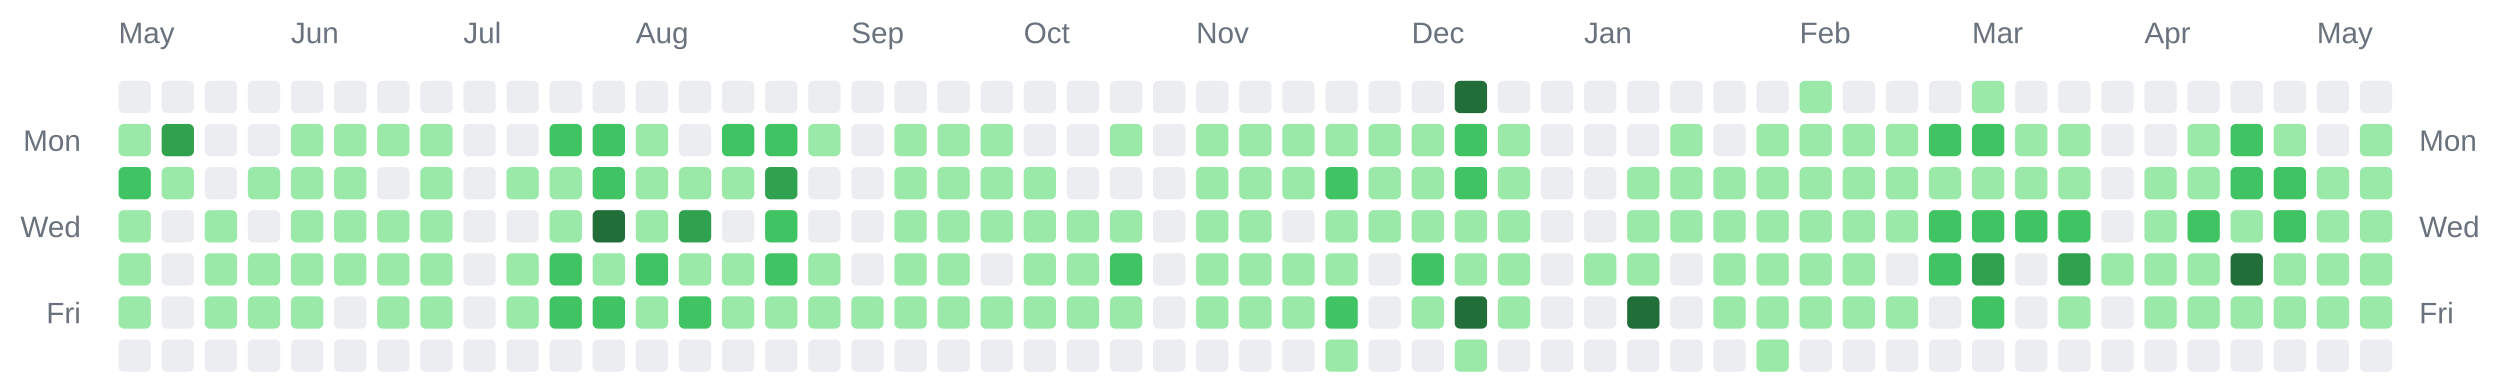
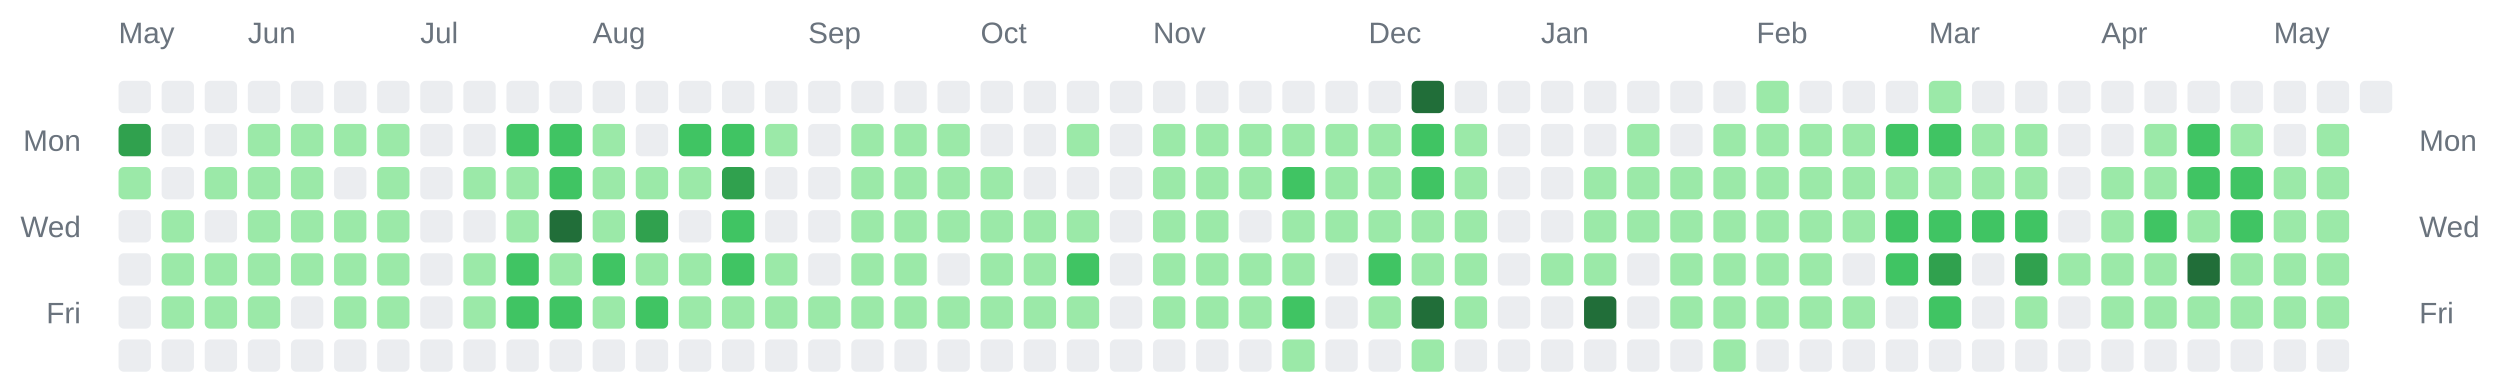
<svg xmlns="http://www.w3.org/2000/svg" width="928" height="142" viewBox="0 0 928 142" role="img" aria-label="Combined contributions calendar for donken and donken-lilly">
  <rect width="100%" height="100%" fill="transparent" /> // regular
  
  
  
  <text x="44" y="16" font-family="Arial, Helvetica, sans-serif" font-size="11" fill="#6a737d">May</text>
-   <text x="108" y="16" font-family="Arial, Helvetica, sans-serif" font-size="11" fill="#6a737d">Jun</text>
-   <text x="172" y="16" font-family="Arial, Helvetica, sans-serif" font-size="11" fill="#6a737d">Jul</text>
-   <text x="236" y="16" font-family="Arial, Helvetica, sans-serif" font-size="11" fill="#6a737d">Aug</text>
-   <text x="316" y="16" font-family="Arial, Helvetica, sans-serif" font-size="11" fill="#6a737d">Sep</text>
-   <text x="380" y="16" font-family="Arial, Helvetica, sans-serif" font-size="11" fill="#6a737d">Oct</text>
-   <text x="444" y="16" font-family="Arial, Helvetica, sans-serif" font-size="11" fill="#6a737d">Nov</text>
-   <text x="524" y="16" font-family="Arial, Helvetica, sans-serif" font-size="11" fill="#6a737d">Dec</text>
-   <text x="588" y="16" font-family="Arial, Helvetica, sans-serif" font-size="11" fill="#6a737d">Jan</text>
-   <text x="668" y="16" font-family="Arial, Helvetica, sans-serif" font-size="11" fill="#6a737d">Feb</text>
-   <text x="732" y="16" font-family="Arial, Helvetica, sans-serif" font-size="11" fill="#6a737d">Mar</text>
-   <text x="796" y="16" font-family="Arial, Helvetica, sans-serif" font-size="11" fill="#6a737d">Apr</text>
-   <text x="860" y="16" font-family="Arial, Helvetica, sans-serif" font-size="11" fill="#6a737d">May</text>
+   <text x="92" y="16" font-family="Arial, Helvetica, sans-serif" font-size="11" fill="#6a737d">Jun</text>
+   <text x="156" y="16" font-family="Arial, Helvetica, sans-serif" font-size="11" fill="#6a737d">Jul</text>
+   <text x="220" y="16" font-family="Arial, Helvetica, sans-serif" font-size="11" fill="#6a737d">Aug</text>
+   <text x="300" y="16" font-family="Arial, Helvetica, sans-serif" font-size="11" fill="#6a737d">Sep</text>
+   <text x="364" y="16" font-family="Arial, Helvetica, sans-serif" font-size="11" fill="#6a737d">Oct</text>
+   <text x="428" y="16" font-family="Arial, Helvetica, sans-serif" font-size="11" fill="#6a737d">Nov</text>
+   <text x="508" y="16" font-family="Arial, Helvetica, sans-serif" font-size="11" fill="#6a737d">Dec</text>
+   <text x="572" y="16" font-family="Arial, Helvetica, sans-serif" font-size="11" fill="#6a737d">Jan</text>
+   <text x="652" y="16" font-family="Arial, Helvetica, sans-serif" font-size="11" fill="#6a737d">Feb</text>
+   <text x="716" y="16" font-family="Arial, Helvetica, sans-serif" font-size="11" fill="#6a737d">Mar</text>
+   <text x="780" y="16" font-family="Arial, Helvetica, sans-serif" font-size="11" fill="#6a737d">Apr</text>
+   <text x="844" y="16" font-family="Arial, Helvetica, sans-serif" font-size="11" fill="#6a737d">May</text>
  <text x="30" y="56" text-anchor="end" font-family="Arial, Helvetica, sans-serif" font-size="11" fill="#6a737d">Mon</text>
  <text x="898" y="56" text-anchor="start" font-family="Arial, Helvetica, sans-serif" font-size="11" fill="#6a737d">Mon</text>
  <text x="30" y="88" text-anchor="end" font-family="Arial, Helvetica, sans-serif" font-size="11" fill="#6a737d">Wed</text>
  <text x="898" y="88" text-anchor="start" font-family="Arial, Helvetica, sans-serif" font-size="11" fill="#6a737d">Wed</text>
  <text x="30" y="120" text-anchor="end" font-family="Arial, Helvetica, sans-serif" font-size="11" fill="#6a737d">Fri</text>
  <text x="898" y="120" text-anchor="start" font-family="Arial, Helvetica, sans-serif" font-size="11" fill="#6a737d">Fri</text>
  <rect x="44" y="30" width="12" height="12" rx="2" ry="2" fill="#ebedf0" />
-   <rect x="44" y="46" width="12" height="12" rx="2" ry="2" fill="#9be9a8" />
-   <rect x="44" y="62" width="12" height="12" rx="2" ry="2" fill="#40c463" />
-   <rect x="44" y="78" width="12" height="12" rx="2" ry="2" fill="#9be9a8" />
-   <rect x="44" y="94" width="12" height="12" rx="2" ry="2" fill="#9be9a8" />
-   <rect x="44" y="110" width="12" height="12" rx="2" ry="2" fill="#9be9a8" />
+   <rect x="44" y="46" width="12" height="12" rx="2" ry="2" fill="#30a14e" />
+   <rect x="44" y="62" width="12" height="12" rx="2" ry="2" fill="#9be9a8" />
+   <rect x="44" y="78" width="12" height="12" rx="2" ry="2" fill="#ebedf0" />
+   <rect x="44" y="94" width="12" height="12" rx="2" ry="2" fill="#ebedf0" />
+   <rect x="44" y="110" width="12" height="12" rx="2" ry="2" fill="#ebedf0" />
  <rect x="44" y="126" width="12" height="12" rx="2" ry="2" fill="#ebedf0" />
  <rect x="60" y="30" width="12" height="12" rx="2" ry="2" fill="#ebedf0" />
-   <rect x="60" y="46" width="12" height="12" rx="2" ry="2" fill="#30a14e" />
-   <rect x="60" y="62" width="12" height="12" rx="2" ry="2" fill="#9be9a8" />
-   <rect x="60" y="78" width="12" height="12" rx="2" ry="2" fill="#ebedf0" />
-   <rect x="60" y="94" width="12" height="12" rx="2" ry="2" fill="#ebedf0" />
-   <rect x="60" y="110" width="12" height="12" rx="2" ry="2" fill="#ebedf0" />
+   <rect x="60" y="46" width="12" height="12" rx="2" ry="2" fill="#ebedf0" />
+   <rect x="60" y="62" width="12" height="12" rx="2" ry="2" fill="#ebedf0" />
+   <rect x="60" y="78" width="12" height="12" rx="2" ry="2" fill="#9be9a8" />
+   <rect x="60" y="94" width="12" height="12" rx="2" ry="2" fill="#9be9a8" />
+   <rect x="60" y="110" width="12" height="12" rx="2" ry="2" fill="#9be9a8" />
  <rect x="60" y="126" width="12" height="12" rx="2" ry="2" fill="#ebedf0" />
  <rect x="76" y="30" width="12" height="12" rx="2" ry="2" fill="#ebedf0" />
  <rect x="76" y="46" width="12" height="12" rx="2" ry="2" fill="#ebedf0" />
-   <rect x="76" y="62" width="12" height="12" rx="2" ry="2" fill="#ebedf0" />
-   <rect x="76" y="78" width="12" height="12" rx="2" ry="2" fill="#9be9a8" />
+   <rect x="76" y="62" width="12" height="12" rx="2" ry="2" fill="#9be9a8" />
+   <rect x="76" y="78" width="12" height="12" rx="2" ry="2" fill="#ebedf0" />
  <rect x="76" y="94" width="12" height="12" rx="2" ry="2" fill="#9be9a8" />
  <rect x="76" y="110" width="12" height="12" rx="2" ry="2" fill="#9be9a8" />
  <rect x="76" y="126" width="12" height="12" rx="2" ry="2" fill="#ebedf0" />
  <rect x="92" y="30" width="12" height="12" rx="2" ry="2" fill="#ebedf0" />
-   <rect x="92" y="46" width="12" height="12" rx="2" ry="2" fill="#ebedf0" />
+   <rect x="92" y="46" width="12" height="12" rx="2" ry="2" fill="#9be9a8" />
  <rect x="92" y="62" width="12" height="12" rx="2" ry="2" fill="#9be9a8" />
-   <rect x="92" y="78" width="12" height="12" rx="2" ry="2" fill="#ebedf0" />
+   <rect x="92" y="78" width="12" height="12" rx="2" ry="2" fill="#9be9a8" />
  <rect x="92" y="94" width="12" height="12" rx="2" ry="2" fill="#9be9a8" />
  <rect x="92" y="110" width="12" height="12" rx="2" ry="2" fill="#9be9a8" />
  <rect x="92" y="126" width="12" height="12" rx="2" ry="2" fill="#ebedf0" />
  <rect x="108" y="30" width="12" height="12" rx="2" ry="2" fill="#ebedf0" />
  <rect x="108" y="46" width="12" height="12" rx="2" ry="2" fill="#9be9a8" />
  <rect x="108" y="62" width="12" height="12" rx="2" ry="2" fill="#9be9a8" />
  <rect x="108" y="78" width="12" height="12" rx="2" ry="2" fill="#9be9a8" />
  <rect x="108" y="94" width="12" height="12" rx="2" ry="2" fill="#9be9a8" />
-   <rect x="108" y="110" width="12" height="12" rx="2" ry="2" fill="#9be9a8" />
+   <rect x="108" y="110" width="12" height="12" rx="2" ry="2" fill="#ebedf0" />
  <rect x="108" y="126" width="12" height="12" rx="2" ry="2" fill="#ebedf0" />
  <rect x="124" y="30" width="12" height="12" rx="2" ry="2" fill="#ebedf0" />
  <rect x="124" y="46" width="12" height="12" rx="2" ry="2" fill="#9be9a8" />
-   <rect x="124" y="62" width="12" height="12" rx="2" ry="2" fill="#9be9a8" />
+   <rect x="124" y="62" width="12" height="12" rx="2" ry="2" fill="#ebedf0" />
  <rect x="124" y="78" width="12" height="12" rx="2" ry="2" fill="#9be9a8" />
  <rect x="124" y="94" width="12" height="12" rx="2" ry="2" fill="#9be9a8" />
-   <rect x="124" y="110" width="12" height="12" rx="2" ry="2" fill="#ebedf0" />
+   <rect x="124" y="110" width="12" height="12" rx="2" ry="2" fill="#9be9a8" />
  <rect x="124" y="126" width="12" height="12" rx="2" ry="2" fill="#ebedf0" />
  <rect x="140" y="30" width="12" height="12" rx="2" ry="2" fill="#ebedf0" />
  <rect x="140" y="46" width="12" height="12" rx="2" ry="2" fill="#9be9a8" />
-   <rect x="140" y="62" width="12" height="12" rx="2" ry="2" fill="#ebedf0" />
+   <rect x="140" y="62" width="12" height="12" rx="2" ry="2" fill="#9be9a8" />
  <rect x="140" y="78" width="12" height="12" rx="2" ry="2" fill="#9be9a8" />
  <rect x="140" y="94" width="12" height="12" rx="2" ry="2" fill="#9be9a8" />
  <rect x="140" y="110" width="12" height="12" rx="2" ry="2" fill="#9be9a8" />
  <rect x="140" y="126" width="12" height="12" rx="2" ry="2" fill="#ebedf0" />
  <rect x="156" y="30" width="12" height="12" rx="2" ry="2" fill="#ebedf0" />
-   <rect x="156" y="46" width="12" height="12" rx="2" ry="2" fill="#9be9a8" />
-   <rect x="156" y="62" width="12" height="12" rx="2" ry="2" fill="#9be9a8" />
-   <rect x="156" y="78" width="12" height="12" rx="2" ry="2" fill="#9be9a8" />
-   <rect x="156" y="94" width="12" height="12" rx="2" ry="2" fill="#9be9a8" />
-   <rect x="156" y="110" width="12" height="12" rx="2" ry="2" fill="#9be9a8" />
+   <rect x="156" y="46" width="12" height="12" rx="2" ry="2" fill="#ebedf0" />
+   <rect x="156" y="62" width="12" height="12" rx="2" ry="2" fill="#ebedf0" />
+   <rect x="156" y="78" width="12" height="12" rx="2" ry="2" fill="#ebedf0" />
+   <rect x="156" y="94" width="12" height="12" rx="2" ry="2" fill="#ebedf0" />
+   <rect x="156" y="110" width="12" height="12" rx="2" ry="2" fill="#ebedf0" />
  <rect x="156" y="126" width="12" height="12" rx="2" ry="2" fill="#ebedf0" />
  <rect x="172" y="30" width="12" height="12" rx="2" ry="2" fill="#ebedf0" />
  <rect x="172" y="46" width="12" height="12" rx="2" ry="2" fill="#ebedf0" />
-   <rect x="172" y="62" width="12" height="12" rx="2" ry="2" fill="#ebedf0" />
+   <rect x="172" y="62" width="12" height="12" rx="2" ry="2" fill="#9be9a8" />
  <rect x="172" y="78" width="12" height="12" rx="2" ry="2" fill="#ebedf0" />
-   <rect x="172" y="94" width="12" height="12" rx="2" ry="2" fill="#ebedf0" />
-   <rect x="172" y="110" width="12" height="12" rx="2" ry="2" fill="#ebedf0" />
+   <rect x="172" y="94" width="12" height="12" rx="2" ry="2" fill="#9be9a8" />
+   <rect x="172" y="110" width="12" height="12" rx="2" ry="2" fill="#9be9a8" />
  <rect x="172" y="126" width="12" height="12" rx="2" ry="2" fill="#ebedf0" />
  <rect x="188" y="30" width="12" height="12" rx="2" ry="2" fill="#ebedf0" />
-   <rect x="188" y="46" width="12" height="12" rx="2" ry="2" fill="#ebedf0" />
+   <rect x="188" y="46" width="12" height="12" rx="2" ry="2" fill="#40c463" />
  <rect x="188" y="62" width="12" height="12" rx="2" ry="2" fill="#9be9a8" />
-   <rect x="188" y="78" width="12" height="12" rx="2" ry="2" fill="#ebedf0" />
-   <rect x="188" y="94" width="12" height="12" rx="2" ry="2" fill="#9be9a8" />
-   <rect x="188" y="110" width="12" height="12" rx="2" ry="2" fill="#9be9a8" />
+   <rect x="188" y="78" width="12" height="12" rx="2" ry="2" fill="#9be9a8" />
+   <rect x="188" y="94" width="12" height="12" rx="2" ry="2" fill="#40c463" />
+   <rect x="188" y="110" width="12" height="12" rx="2" ry="2" fill="#40c463" />
  <rect x="188" y="126" width="12" height="12" rx="2" ry="2" fill="#ebedf0" />
  <rect x="204" y="30" width="12" height="12" rx="2" ry="2" fill="#ebedf0" />
  <rect x="204" y="46" width="12" height="12" rx="2" ry="2" fill="#40c463" />
-   <rect x="204" y="62" width="12" height="12" rx="2" ry="2" fill="#9be9a8" />
-   <rect x="204" y="78" width="12" height="12" rx="2" ry="2" fill="#9be9a8" />
-   <rect x="204" y="94" width="12" height="12" rx="2" ry="2" fill="#40c463" />
+   <rect x="204" y="62" width="12" height="12" rx="2" ry="2" fill="#40c463" />
+   <rect x="204" y="78" width="12" height="12" rx="2" ry="2" fill="#216e39" />
+   <rect x="204" y="94" width="12" height="12" rx="2" ry="2" fill="#9be9a8" />
  <rect x="204" y="110" width="12" height="12" rx="2" ry="2" fill="#40c463" />
  <rect x="204" y="126" width="12" height="12" rx="2" ry="2" fill="#ebedf0" />
  <rect x="220" y="30" width="12" height="12" rx="2" ry="2" fill="#ebedf0" />
-   <rect x="220" y="46" width="12" height="12" rx="2" ry="2" fill="#40c463" />
-   <rect x="220" y="62" width="12" height="12" rx="2" ry="2" fill="#40c463" />
-   <rect x="220" y="78" width="12" height="12" rx="2" ry="2" fill="#216e39" />
-   <rect x="220" y="94" width="12" height="12" rx="2" ry="2" fill="#9be9a8" />
-   <rect x="220" y="110" width="12" height="12" rx="2" ry="2" fill="#40c463" />
+   <rect x="220" y="46" width="12" height="12" rx="2" ry="2" fill="#9be9a8" />
+   <rect x="220" y="62" width="12" height="12" rx="2" ry="2" fill="#9be9a8" />
+   <rect x="220" y="78" width="12" height="12" rx="2" ry="2" fill="#9be9a8" />
+   <rect x="220" y="94" width="12" height="12" rx="2" ry="2" fill="#40c463" />
+   <rect x="220" y="110" width="12" height="12" rx="2" ry="2" fill="#9be9a8" />
  <rect x="220" y="126" width="12" height="12" rx="2" ry="2" fill="#ebedf0" />
  <rect x="236" y="30" width="12" height="12" rx="2" ry="2" fill="#ebedf0" />
-   <rect x="236" y="46" width="12" height="12" rx="2" ry="2" fill="#9be9a8" />
+   <rect x="236" y="46" width="12" height="12" rx="2" ry="2" fill="#ebedf0" />
  <rect x="236" y="62" width="12" height="12" rx="2" ry="2" fill="#9be9a8" />
-   <rect x="236" y="78" width="12" height="12" rx="2" ry="2" fill="#9be9a8" />
-   <rect x="236" y="94" width="12" height="12" rx="2" ry="2" fill="#40c463" />
-   <rect x="236" y="110" width="12" height="12" rx="2" ry="2" fill="#9be9a8" />
+   <rect x="236" y="78" width="12" height="12" rx="2" ry="2" fill="#30a14e" />
+   <rect x="236" y="94" width="12" height="12" rx="2" ry="2" fill="#9be9a8" />
+   <rect x="236" y="110" width="12" height="12" rx="2" ry="2" fill="#40c463" />
  <rect x="236" y="126" width="12" height="12" rx="2" ry="2" fill="#ebedf0" />
  <rect x="252" y="30" width="12" height="12" rx="2" ry="2" fill="#ebedf0" />
-   <rect x="252" y="46" width="12" height="12" rx="2" ry="2" fill="#ebedf0" />
+   <rect x="252" y="46" width="12" height="12" rx="2" ry="2" fill="#40c463" />
  <rect x="252" y="62" width="12" height="12" rx="2" ry="2" fill="#9be9a8" />
-   <rect x="252" y="78" width="12" height="12" rx="2" ry="2" fill="#30a14e" />
+   <rect x="252" y="78" width="12" height="12" rx="2" ry="2" fill="#ebedf0" />
  <rect x="252" y="94" width="12" height="12" rx="2" ry="2" fill="#9be9a8" />
-   <rect x="252" y="110" width="12" height="12" rx="2" ry="2" fill="#40c463" />
+   <rect x="252" y="110" width="12" height="12" rx="2" ry="2" fill="#9be9a8" />
  <rect x="252" y="126" width="12" height="12" rx="2" ry="2" fill="#ebedf0" />
  <rect x="268" y="30" width="12" height="12" rx="2" ry="2" fill="#ebedf0" />
  <rect x="268" y="46" width="12" height="12" rx="2" ry="2" fill="#40c463" />
-   <rect x="268" y="62" width="12" height="12" rx="2" ry="2" fill="#9be9a8" />
-   <rect x="268" y="78" width="12" height="12" rx="2" ry="2" fill="#ebedf0" />
-   <rect x="268" y="94" width="12" height="12" rx="2" ry="2" fill="#9be9a8" />
+   <rect x="268" y="62" width="12" height="12" rx="2" ry="2" fill="#30a14e" />
+   <rect x="268" y="78" width="12" height="12" rx="2" ry="2" fill="#40c463" />
+   <rect x="268" y="94" width="12" height="12" rx="2" ry="2" fill="#40c463" />
  <rect x="268" y="110" width="12" height="12" rx="2" ry="2" fill="#9be9a8" />
  <rect x="268" y="126" width="12" height="12" rx="2" ry="2" fill="#ebedf0" />
  <rect x="284" y="30" width="12" height="12" rx="2" ry="2" fill="#ebedf0" />
-   <rect x="284" y="46" width="12" height="12" rx="2" ry="2" fill="#40c463" />
-   <rect x="284" y="62" width="12" height="12" rx="2" ry="2" fill="#30a14e" />
-   <rect x="284" y="78" width="12" height="12" rx="2" ry="2" fill="#40c463" />
-   <rect x="284" y="94" width="12" height="12" rx="2" ry="2" fill="#40c463" />
+   <rect x="284" y="46" width="12" height="12" rx="2" ry="2" fill="#9be9a8" />
+   <rect x="284" y="62" width="12" height="12" rx="2" ry="2" fill="#ebedf0" />
+   <rect x="284" y="78" width="12" height="12" rx="2" ry="2" fill="#ebedf0" />
+   <rect x="284" y="94" width="12" height="12" rx="2" ry="2" fill="#9be9a8" />
  <rect x="284" y="110" width="12" height="12" rx="2" ry="2" fill="#9be9a8" />
  <rect x="284" y="126" width="12" height="12" rx="2" ry="2" fill="#ebedf0" />
  <rect x="300" y="30" width="12" height="12" rx="2" ry="2" fill="#ebedf0" />
-   <rect x="300" y="46" width="12" height="12" rx="2" ry="2" fill="#9be9a8" />
+   <rect x="300" y="46" width="12" height="12" rx="2" ry="2" fill="#ebedf0" />
  <rect x="300" y="62" width="12" height="12" rx="2" ry="2" fill="#ebedf0" />
  <rect x="300" y="78" width="12" height="12" rx="2" ry="2" fill="#ebedf0" />
-   <rect x="300" y="94" width="12" height="12" rx="2" ry="2" fill="#9be9a8" />
+   <rect x="300" y="94" width="12" height="12" rx="2" ry="2" fill="#ebedf0" />
  <rect x="300" y="110" width="12" height="12" rx="2" ry="2" fill="#9be9a8" />
  <rect x="300" y="126" width="12" height="12" rx="2" ry="2" fill="#ebedf0" />
  <rect x="316" y="30" width="12" height="12" rx="2" ry="2" fill="#ebedf0" />
-   <rect x="316" y="46" width="12" height="12" rx="2" ry="2" fill="#ebedf0" />
-   <rect x="316" y="62" width="12" height="12" rx="2" ry="2" fill="#ebedf0" />
-   <rect x="316" y="78" width="12" height="12" rx="2" ry="2" fill="#ebedf0" />
-   <rect x="316" y="94" width="12" height="12" rx="2" ry="2" fill="#ebedf0" />
+   <rect x="316" y="46" width="12" height="12" rx="2" ry="2" fill="#9be9a8" />
+   <rect x="316" y="62" width="12" height="12" rx="2" ry="2" fill="#9be9a8" />
+   <rect x="316" y="78" width="12" height="12" rx="2" ry="2" fill="#9be9a8" />
+   <rect x="316" y="94" width="12" height="12" rx="2" ry="2" fill="#9be9a8" />
  <rect x="316" y="110" width="12" height="12" rx="2" ry="2" fill="#9be9a8" />
  <rect x="316" y="126" width="12" height="12" rx="2" ry="2" fill="#ebedf0" />
  <rect x="332" y="30" width="12" height="12" rx="2" ry="2" fill="#ebedf0" />
  <rect x="332" y="46" width="12" height="12" rx="2" ry="2" fill="#9be9a8" />
  <rect x="332" y="62" width="12" height="12" rx="2" ry="2" fill="#9be9a8" />
  <rect x="332" y="78" width="12" height="12" rx="2" ry="2" fill="#9be9a8" />
  <rect x="332" y="94" width="12" height="12" rx="2" ry="2" fill="#9be9a8" />
  <rect x="332" y="110" width="12" height="12" rx="2" ry="2" fill="#9be9a8" />
  <rect x="332" y="126" width="12" height="12" rx="2" ry="2" fill="#ebedf0" />
  <rect x="348" y="30" width="12" height="12" rx="2" ry="2" fill="#ebedf0" />
  <rect x="348" y="46" width="12" height="12" rx="2" ry="2" fill="#9be9a8" />
  <rect x="348" y="62" width="12" height="12" rx="2" ry="2" fill="#9be9a8" />
  <rect x="348" y="78" width="12" height="12" rx="2" ry="2" fill="#9be9a8" />
-   <rect x="348" y="94" width="12" height="12" rx="2" ry="2" fill="#9be9a8" />
+   <rect x="348" y="94" width="12" height="12" rx="2" ry="2" fill="#ebedf0" />
  <rect x="348" y="110" width="12" height="12" rx="2" ry="2" fill="#9be9a8" />
  <rect x="348" y="126" width="12" height="12" rx="2" ry="2" fill="#ebedf0" />
  <rect x="364" y="30" width="12" height="12" rx="2" ry="2" fill="#ebedf0" />
-   <rect x="364" y="46" width="12" height="12" rx="2" ry="2" fill="#9be9a8" />
+   <rect x="364" y="46" width="12" height="12" rx="2" ry="2" fill="#ebedf0" />
  <rect x="364" y="62" width="12" height="12" rx="2" ry="2" fill="#9be9a8" />
  <rect x="364" y="78" width="12" height="12" rx="2" ry="2" fill="#9be9a8" />
-   <rect x="364" y="94" width="12" height="12" rx="2" ry="2" fill="#ebedf0" />
+   <rect x="364" y="94" width="12" height="12" rx="2" ry="2" fill="#9be9a8" />
  <rect x="364" y="110" width="12" height="12" rx="2" ry="2" fill="#9be9a8" />
  <rect x="364" y="126" width="12" height="12" rx="2" ry="2" fill="#ebedf0" />
  <rect x="380" y="30" width="12" height="12" rx="2" ry="2" fill="#ebedf0" />
  <rect x="380" y="46" width="12" height="12" rx="2" ry="2" fill="#ebedf0" />
-   <rect x="380" y="62" width="12" height="12" rx="2" ry="2" fill="#9be9a8" />
+   <rect x="380" y="62" width="12" height="12" rx="2" ry="2" fill="#ebedf0" />
  <rect x="380" y="78" width="12" height="12" rx="2" ry="2" fill="#9be9a8" />
  <rect x="380" y="94" width="12" height="12" rx="2" ry="2" fill="#9be9a8" />
  <rect x="380" y="110" width="12" height="12" rx="2" ry="2" fill="#9be9a8" />
  <rect x="380" y="126" width="12" height="12" rx="2" ry="2" fill="#ebedf0" />
  <rect x="396" y="30" width="12" height="12" rx="2" ry="2" fill="#ebedf0" />
-   <rect x="396" y="46" width="12" height="12" rx="2" ry="2" fill="#ebedf0" />
+   <rect x="396" y="46" width="12" height="12" rx="2" ry="2" fill="#9be9a8" />
  <rect x="396" y="62" width="12" height="12" rx="2" ry="2" fill="#ebedf0" />
  <rect x="396" y="78" width="12" height="12" rx="2" ry="2" fill="#9be9a8" />
-   <rect x="396" y="94" width="12" height="12" rx="2" ry="2" fill="#9be9a8" />
+   <rect x="396" y="94" width="12" height="12" rx="2" ry="2" fill="#40c463" />
  <rect x="396" y="110" width="12" height="12" rx="2" ry="2" fill="#9be9a8" />
  <rect x="396" y="126" width="12" height="12" rx="2" ry="2" fill="#ebedf0" />
  <rect x="412" y="30" width="12" height="12" rx="2" ry="2" fill="#ebedf0" />
-   <rect x="412" y="46" width="12" height="12" rx="2" ry="2" fill="#9be9a8" />
+   <rect x="412" y="46" width="12" height="12" rx="2" ry="2" fill="#ebedf0" />
  <rect x="412" y="62" width="12" height="12" rx="2" ry="2" fill="#ebedf0" />
-   <rect x="412" y="78" width="12" height="12" rx="2" ry="2" fill="#9be9a8" />
-   <rect x="412" y="94" width="12" height="12" rx="2" ry="2" fill="#40c463" />
-   <rect x="412" y="110" width="12" height="12" rx="2" ry="2" fill="#9be9a8" />
+   <rect x="412" y="78" width="12" height="12" rx="2" ry="2" fill="#ebedf0" />
+   <rect x="412" y="94" width="12" height="12" rx="2" ry="2" fill="#ebedf0" />
+   <rect x="412" y="110" width="12" height="12" rx="2" ry="2" fill="#ebedf0" />
  <rect x="412" y="126" width="12" height="12" rx="2" ry="2" fill="#ebedf0" />
  <rect x="428" y="30" width="12" height="12" rx="2" ry="2" fill="#ebedf0" />
-   <rect x="428" y="46" width="12" height="12" rx="2" ry="2" fill="#ebedf0" />
-   <rect x="428" y="62" width="12" height="12" rx="2" ry="2" fill="#ebedf0" />
-   <rect x="428" y="78" width="12" height="12" rx="2" ry="2" fill="#ebedf0" />
-   <rect x="428" y="94" width="12" height="12" rx="2" ry="2" fill="#ebedf0" />
-   <rect x="428" y="110" width="12" height="12" rx="2" ry="2" fill="#ebedf0" />
+   <rect x="428" y="46" width="12" height="12" rx="2" ry="2" fill="#9be9a8" />
+   <rect x="428" y="62" width="12" height="12" rx="2" ry="2" fill="#9be9a8" />
+   <rect x="428" y="78" width="12" height="12" rx="2" ry="2" fill="#9be9a8" />
+   <rect x="428" y="94" width="12" height="12" rx="2" ry="2" fill="#9be9a8" />
+   <rect x="428" y="110" width="12" height="12" rx="2" ry="2" fill="#9be9a8" />
  <rect x="428" y="126" width="12" height="12" rx="2" ry="2" fill="#ebedf0" />
  <rect x="444" y="30" width="12" height="12" rx="2" ry="2" fill="#ebedf0" />
  <rect x="444" y="46" width="12" height="12" rx="2" ry="2" fill="#9be9a8" />
  <rect x="444" y="62" width="12" height="12" rx="2" ry="2" fill="#9be9a8" />
  <rect x="444" y="78" width="12" height="12" rx="2" ry="2" fill="#9be9a8" />
  <rect x="444" y="94" width="12" height="12" rx="2" ry="2" fill="#9be9a8" />
  <rect x="444" y="110" width="12" height="12" rx="2" ry="2" fill="#9be9a8" />
  <rect x="444" y="126" width="12" height="12" rx="2" ry="2" fill="#ebedf0" />
  <rect x="460" y="30" width="12" height="12" rx="2" ry="2" fill="#ebedf0" />
  <rect x="460" y="46" width="12" height="12" rx="2" ry="2" fill="#9be9a8" />
  <rect x="460" y="62" width="12" height="12" rx="2" ry="2" fill="#9be9a8" />
-   <rect x="460" y="78" width="12" height="12" rx="2" ry="2" fill="#9be9a8" />
+   <rect x="460" y="78" width="12" height="12" rx="2" ry="2" fill="#ebedf0" />
  <rect x="460" y="94" width="12" height="12" rx="2" ry="2" fill="#9be9a8" />
  <rect x="460" y="110" width="12" height="12" rx="2" ry="2" fill="#9be9a8" />
  <rect x="460" y="126" width="12" height="12" rx="2" ry="2" fill="#ebedf0" />
  <rect x="476" y="30" width="12" height="12" rx="2" ry="2" fill="#ebedf0" />
  <rect x="476" y="46" width="12" height="12" rx="2" ry="2" fill="#9be9a8" />
-   <rect x="476" y="62" width="12" height="12" rx="2" ry="2" fill="#9be9a8" />
-   <rect x="476" y="78" width="12" height="12" rx="2" ry="2" fill="#ebedf0" />
+   <rect x="476" y="62" width="12" height="12" rx="2" ry="2" fill="#40c463" />
+   <rect x="476" y="78" width="12" height="12" rx="2" ry="2" fill="#9be9a8" />
  <rect x="476" y="94" width="12" height="12" rx="2" ry="2" fill="#9be9a8" />
-   <rect x="476" y="110" width="12" height="12" rx="2" ry="2" fill="#9be9a8" />
-   <rect x="476" y="126" width="12" height="12" rx="2" ry="2" fill="#ebedf0" />
+   <rect x="476" y="110" width="12" height="12" rx="2" ry="2" fill="#40c463" />
+   <rect x="476" y="126" width="12" height="12" rx="2" ry="2" fill="#9be9a8" />
  <rect x="492" y="30" width="12" height="12" rx="2" ry="2" fill="#ebedf0" />
  <rect x="492" y="46" width="12" height="12" rx="2" ry="2" fill="#9be9a8" />
-   <rect x="492" y="62" width="12" height="12" rx="2" ry="2" fill="#40c463" />
+   <rect x="492" y="62" width="12" height="12" rx="2" ry="2" fill="#9be9a8" />
  <rect x="492" y="78" width="12" height="12" rx="2" ry="2" fill="#9be9a8" />
-   <rect x="492" y="94" width="12" height="12" rx="2" ry="2" fill="#9be9a8" />
-   <rect x="492" y="110" width="12" height="12" rx="2" ry="2" fill="#40c463" />
-   <rect x="492" y="126" width="12" height="12" rx="2" ry="2" fill="#9be9a8" />
+   <rect x="492" y="94" width="12" height="12" rx="2" ry="2" fill="#ebedf0" />
+   <rect x="492" y="110" width="12" height="12" rx="2" ry="2" fill="#ebedf0" />
+   <rect x="492" y="126" width="12" height="12" rx="2" ry="2" fill="#ebedf0" />
  <rect x="508" y="30" width="12" height="12" rx="2" ry="2" fill="#ebedf0" />
  <rect x="508" y="46" width="12" height="12" rx="2" ry="2" fill="#9be9a8" />
  <rect x="508" y="62" width="12" height="12" rx="2" ry="2" fill="#9be9a8" />
  <rect x="508" y="78" width="12" height="12" rx="2" ry="2" fill="#9be9a8" />
-   <rect x="508" y="94" width="12" height="12" rx="2" ry="2" fill="#ebedf0" />
-   <rect x="508" y="110" width="12" height="12" rx="2" ry="2" fill="#ebedf0" />
+   <rect x="508" y="94" width="12" height="12" rx="2" ry="2" fill="#40c463" />
+   <rect x="508" y="110" width="12" height="12" rx="2" ry="2" fill="#9be9a8" />
  <rect x="508" y="126" width="12" height="12" rx="2" ry="2" fill="#ebedf0" />
-   <rect x="524" y="30" width="12" height="12" rx="2" ry="2" fill="#ebedf0" />
-   <rect x="524" y="46" width="12" height="12" rx="2" ry="2" fill="#9be9a8" />
-   <rect x="524" y="62" width="12" height="12" rx="2" ry="2" fill="#9be9a8" />
+   <rect x="524" y="30" width="12" height="12" rx="2" ry="2" fill="#216e39" />
+   <rect x="524" y="46" width="12" height="12" rx="2" ry="2" fill="#40c463" />
+   <rect x="524" y="62" width="12" height="12" rx="2" ry="2" fill="#40c463" />
  <rect x="524" y="78" width="12" height="12" rx="2" ry="2" fill="#9be9a8" />
-   <rect x="524" y="94" width="12" height="12" rx="2" ry="2" fill="#40c463" />
-   <rect x="524" y="110" width="12" height="12" rx="2" ry="2" fill="#9be9a8" />
-   <rect x="524" y="126" width="12" height="12" rx="2" ry="2" fill="#ebedf0" />
-   <rect x="540" y="30" width="12" height="12" rx="2" ry="2" fill="#216e39" />
-   <rect x="540" y="46" width="12" height="12" rx="2" ry="2" fill="#40c463" />
-   <rect x="540" y="62" width="12" height="12" rx="2" ry="2" fill="#40c463" />
+   <rect x="524" y="94" width="12" height="12" rx="2" ry="2" fill="#9be9a8" />
+   <rect x="524" y="110" width="12" height="12" rx="2" ry="2" fill="#216e39" />
+   <rect x="524" y="126" width="12" height="12" rx="2" ry="2" fill="#9be9a8" />
+   <rect x="540" y="30" width="12" height="12" rx="2" ry="2" fill="#ebedf0" />
+   <rect x="540" y="46" width="12" height="12" rx="2" ry="2" fill="#9be9a8" />
+   <rect x="540" y="62" width="12" height="12" rx="2" ry="2" fill="#9be9a8" />
  <rect x="540" y="78" width="12" height="12" rx="2" ry="2" fill="#9be9a8" />
  <rect x="540" y="94" width="12" height="12" rx="2" ry="2" fill="#9be9a8" />
-   <rect x="540" y="110" width="12" height="12" rx="2" ry="2" fill="#216e39" />
-   <rect x="540" y="126" width="12" height="12" rx="2" ry="2" fill="#9be9a8" />
+   <rect x="540" y="110" width="12" height="12" rx="2" ry="2" fill="#9be9a8" />
+   <rect x="540" y="126" width="12" height="12" rx="2" ry="2" fill="#ebedf0" />
  <rect x="556" y="30" width="12" height="12" rx="2" ry="2" fill="#ebedf0" />
-   <rect x="556" y="46" width="12" height="12" rx="2" ry="2" fill="#9be9a8" />
-   <rect x="556" y="62" width="12" height="12" rx="2" ry="2" fill="#9be9a8" />
-   <rect x="556" y="78" width="12" height="12" rx="2" ry="2" fill="#9be9a8" />
-   <rect x="556" y="94" width="12" height="12" rx="2" ry="2" fill="#9be9a8" />
-   <rect x="556" y="110" width="12" height="12" rx="2" ry="2" fill="#9be9a8" />
+   <rect x="556" y="46" width="12" height="12" rx="2" ry="2" fill="#ebedf0" />
+   <rect x="556" y="62" width="12" height="12" rx="2" ry="2" fill="#ebedf0" />
+   <rect x="556" y="78" width="12" height="12" rx="2" ry="2" fill="#ebedf0" />
+   <rect x="556" y="94" width="12" height="12" rx="2" ry="2" fill="#ebedf0" />
+   <rect x="556" y="110" width="12" height="12" rx="2" ry="2" fill="#ebedf0" />
  <rect x="556" y="126" width="12" height="12" rx="2" ry="2" fill="#ebedf0" />
  <rect x="572" y="30" width="12" height="12" rx="2" ry="2" fill="#ebedf0" />
  <rect x="572" y="46" width="12" height="12" rx="2" ry="2" fill="#ebedf0" />
  <rect x="572" y="62" width="12" height="12" rx="2" ry="2" fill="#ebedf0" />
  <rect x="572" y="78" width="12" height="12" rx="2" ry="2" fill="#ebedf0" />
-   <rect x="572" y="94" width="12" height="12" rx="2" ry="2" fill="#ebedf0" />
+   <rect x="572" y="94" width="12" height="12" rx="2" ry="2" fill="#9be9a8" />
  <rect x="572" y="110" width="12" height="12" rx="2" ry="2" fill="#ebedf0" />
  <rect x="572" y="126" width="12" height="12" rx="2" ry="2" fill="#ebedf0" />
  <rect x="588" y="30" width="12" height="12" rx="2" ry="2" fill="#ebedf0" />
  <rect x="588" y="46" width="12" height="12" rx="2" ry="2" fill="#ebedf0" />
-   <rect x="588" y="62" width="12" height="12" rx="2" ry="2" fill="#ebedf0" />
-   <rect x="588" y="78" width="12" height="12" rx="2" ry="2" fill="#ebedf0" />
+   <rect x="588" y="62" width="12" height="12" rx="2" ry="2" fill="#9be9a8" />
+   <rect x="588" y="78" width="12" height="12" rx="2" ry="2" fill="#9be9a8" />
  <rect x="588" y="94" width="12" height="12" rx="2" ry="2" fill="#9be9a8" />
-   <rect x="588" y="110" width="12" height="12" rx="2" ry="2" fill="#ebedf0" />
+   <rect x="588" y="110" width="12" height="12" rx="2" ry="2" fill="#216e39" />
  <rect x="588" y="126" width="12" height="12" rx="2" ry="2" fill="#ebedf0" />
  <rect x="604" y="30" width="12" height="12" rx="2" ry="2" fill="#ebedf0" />
-   <rect x="604" y="46" width="12" height="12" rx="2" ry="2" fill="#ebedf0" />
+   <rect x="604" y="46" width="12" height="12" rx="2" ry="2" fill="#9be9a8" />
  <rect x="604" y="62" width="12" height="12" rx="2" ry="2" fill="#9be9a8" />
  <rect x="604" y="78" width="12" height="12" rx="2" ry="2" fill="#9be9a8" />
-   <rect x="604" y="94" width="12" height="12" rx="2" ry="2" fill="#9be9a8" />
-   <rect x="604" y="110" width="12" height="12" rx="2" ry="2" fill="#216e39" />
+   <rect x="604" y="94" width="12" height="12" rx="2" ry="2" fill="#ebedf0" />
+   <rect x="604" y="110" width="12" height="12" rx="2" ry="2" fill="#ebedf0" />
  <rect x="604" y="126" width="12" height="12" rx="2" ry="2" fill="#ebedf0" />
  <rect x="620" y="30" width="12" height="12" rx="2" ry="2" fill="#ebedf0" />
-   <rect x="620" y="46" width="12" height="12" rx="2" ry="2" fill="#9be9a8" />
+   <rect x="620" y="46" width="12" height="12" rx="2" ry="2" fill="#ebedf0" />
  <rect x="620" y="62" width="12" height="12" rx="2" ry="2" fill="#9be9a8" />
  <rect x="620" y="78" width="12" height="12" rx="2" ry="2" fill="#9be9a8" />
-   <rect x="620" y="94" width="12" height="12" rx="2" ry="2" fill="#ebedf0" />
-   <rect x="620" y="110" width="12" height="12" rx="2" ry="2" fill="#ebedf0" />
+   <rect x="620" y="94" width="12" height="12" rx="2" ry="2" fill="#9be9a8" />
+   <rect x="620" y="110" width="12" height="12" rx="2" ry="2" fill="#9be9a8" />
  <rect x="620" y="126" width="12" height="12" rx="2" ry="2" fill="#ebedf0" />
  <rect x="636" y="30" width="12" height="12" rx="2" ry="2" fill="#ebedf0" />
-   <rect x="636" y="46" width="12" height="12" rx="2" ry="2" fill="#ebedf0" />
+   <rect x="636" y="46" width="12" height="12" rx="2" ry="2" fill="#9be9a8" />
  <rect x="636" y="62" width="12" height="12" rx="2" ry="2" fill="#9be9a8" />
  <rect x="636" y="78" width="12" height="12" rx="2" ry="2" fill="#9be9a8" />
  <rect x="636" y="94" width="12" height="12" rx="2" ry="2" fill="#9be9a8" />
  <rect x="636" y="110" width="12" height="12" rx="2" ry="2" fill="#9be9a8" />
-   <rect x="636" y="126" width="12" height="12" rx="2" ry="2" fill="#ebedf0" />
-   <rect x="652" y="30" width="12" height="12" rx="2" ry="2" fill="#ebedf0" />
+   <rect x="636" y="126" width="12" height="12" rx="2" ry="2" fill="#9be9a8" />
+   <rect x="652" y="30" width="12" height="12" rx="2" ry="2" fill="#9be9a8" />
  <rect x="652" y="46" width="12" height="12" rx="2" ry="2" fill="#9be9a8" />
  <rect x="652" y="62" width="12" height="12" rx="2" ry="2" fill="#9be9a8" />
  <rect x="652" y="78" width="12" height="12" rx="2" ry="2" fill="#9be9a8" />
  <rect x="652" y="94" width="12" height="12" rx="2" ry="2" fill="#9be9a8" />
  <rect x="652" y="110" width="12" height="12" rx="2" ry="2" fill="#9be9a8" />
-   <rect x="652" y="126" width="12" height="12" rx="2" ry="2" fill="#9be9a8" />
-   <rect x="668" y="30" width="12" height="12" rx="2" ry="2" fill="#9be9a8" />
+   <rect x="652" y="126" width="12" height="12" rx="2" ry="2" fill="#ebedf0" />
+   <rect x="668" y="30" width="12" height="12" rx="2" ry="2" fill="#ebedf0" />
  <rect x="668" y="46" width="12" height="12" rx="2" ry="2" fill="#9be9a8" />
  <rect x="668" y="62" width="12" height="12" rx="2" ry="2" fill="#9be9a8" />
  <rect x="668" y="78" width="12" height="12" rx="2" ry="2" fill="#9be9a8" />
  <rect x="668" y="94" width="12" height="12" rx="2" ry="2" fill="#9be9a8" />
  <rect x="668" y="110" width="12" height="12" rx="2" ry="2" fill="#9be9a8" />
  <rect x="668" y="126" width="12" height="12" rx="2" ry="2" fill="#ebedf0" />
  <rect x="684" y="30" width="12" height="12" rx="2" ry="2" fill="#ebedf0" />
  <rect x="684" y="46" width="12" height="12" rx="2" ry="2" fill="#9be9a8" />
  <rect x="684" y="62" width="12" height="12" rx="2" ry="2" fill="#9be9a8" />
  <rect x="684" y="78" width="12" height="12" rx="2" ry="2" fill="#9be9a8" />
-   <rect x="684" y="94" width="12" height="12" rx="2" ry="2" fill="#9be9a8" />
+   <rect x="684" y="94" width="12" height="12" rx="2" ry="2" fill="#ebedf0" />
  <rect x="684" y="110" width="12" height="12" rx="2" ry="2" fill="#9be9a8" />
  <rect x="684" y="126" width="12" height="12" rx="2" ry="2" fill="#ebedf0" />
  <rect x="700" y="30" width="12" height="12" rx="2" ry="2" fill="#ebedf0" />
-   <rect x="700" y="46" width="12" height="12" rx="2" ry="2" fill="#9be9a8" />
+   <rect x="700" y="46" width="12" height="12" rx="2" ry="2" fill="#40c463" />
  <rect x="700" y="62" width="12" height="12" rx="2" ry="2" fill="#9be9a8" />
-   <rect x="700" y="78" width="12" height="12" rx="2" ry="2" fill="#9be9a8" />
-   <rect x="700" y="94" width="12" height="12" rx="2" ry="2" fill="#ebedf0" />
-   <rect x="700" y="110" width="12" height="12" rx="2" ry="2" fill="#9be9a8" />
+   <rect x="700" y="78" width="12" height="12" rx="2" ry="2" fill="#40c463" />
+   <rect x="700" y="94" width="12" height="12" rx="2" ry="2" fill="#40c463" />
+   <rect x="700" y="110" width="12" height="12" rx="2" ry="2" fill="#ebedf0" />
  <rect x="700" y="126" width="12" height="12" rx="2" ry="2" fill="#ebedf0" />
-   <rect x="716" y="30" width="12" height="12" rx="2" ry="2" fill="#ebedf0" />
+   <rect x="716" y="30" width="12" height="12" rx="2" ry="2" fill="#9be9a8" />
  <rect x="716" y="46" width="12" height="12" rx="2" ry="2" fill="#40c463" />
  <rect x="716" y="62" width="12" height="12" rx="2" ry="2" fill="#9be9a8" />
  <rect x="716" y="78" width="12" height="12" rx="2" ry="2" fill="#40c463" />
-   <rect x="716" y="94" width="12" height="12" rx="2" ry="2" fill="#40c463" />
-   <rect x="716" y="110" width="12" height="12" rx="2" ry="2" fill="#ebedf0" />
+   <rect x="716" y="94" width="12" height="12" rx="2" ry="2" fill="#30a14e" />
+   <rect x="716" y="110" width="12" height="12" rx="2" ry="2" fill="#40c463" />
  <rect x="716" y="126" width="12" height="12" rx="2" ry="2" fill="#ebedf0" />
-   <rect x="732" y="30" width="12" height="12" rx="2" ry="2" fill="#9be9a8" />
-   <rect x="732" y="46" width="12" height="12" rx="2" ry="2" fill="#40c463" />
+   <rect x="732" y="30" width="12" height="12" rx="2" ry="2" fill="#ebedf0" />
+   <rect x="732" y="46" width="12" height="12" rx="2" ry="2" fill="#9be9a8" />
  <rect x="732" y="62" width="12" height="12" rx="2" ry="2" fill="#9be9a8" />
  <rect x="732" y="78" width="12" height="12" rx="2" ry="2" fill="#40c463" />
-   <rect x="732" y="94" width="12" height="12" rx="2" ry="2" fill="#30a14e" />
-   <rect x="732" y="110" width="12" height="12" rx="2" ry="2" fill="#40c463" />
+   <rect x="732" y="94" width="12" height="12" rx="2" ry="2" fill="#ebedf0" />
+   <rect x="732" y="110" width="12" height="12" rx="2" ry="2" fill="#ebedf0" />
  <rect x="732" y="126" width="12" height="12" rx="2" ry="2" fill="#ebedf0" />
  <rect x="748" y="30" width="12" height="12" rx="2" ry="2" fill="#ebedf0" />
  <rect x="748" y="46" width="12" height="12" rx="2" ry="2" fill="#9be9a8" />
  <rect x="748" y="62" width="12" height="12" rx="2" ry="2" fill="#9be9a8" />
  <rect x="748" y="78" width="12" height="12" rx="2" ry="2" fill="#40c463" />
-   <rect x="748" y="94" width="12" height="12" rx="2" ry="2" fill="#ebedf0" />
-   <rect x="748" y="110" width="12" height="12" rx="2" ry="2" fill="#ebedf0" />
+   <rect x="748" y="94" width="12" height="12" rx="2" ry="2" fill="#30a14e" />
+   <rect x="748" y="110" width="12" height="12" rx="2" ry="2" fill="#9be9a8" />
  <rect x="748" y="126" width="12" height="12" rx="2" ry="2" fill="#ebedf0" />
  <rect x="764" y="30" width="12" height="12" rx="2" ry="2" fill="#ebedf0" />
-   <rect x="764" y="46" width="12" height="12" rx="2" ry="2" fill="#9be9a8" />
-   <rect x="764" y="62" width="12" height="12" rx="2" ry="2" fill="#9be9a8" />
-   <rect x="764" y="78" width="12" height="12" rx="2" ry="2" fill="#40c463" />
-   <rect x="764" y="94" width="12" height="12" rx="2" ry="2" fill="#30a14e" />
-   <rect x="764" y="110" width="12" height="12" rx="2" ry="2" fill="#9be9a8" />
+   <rect x="764" y="46" width="12" height="12" rx="2" ry="2" fill="#ebedf0" />
+   <rect x="764" y="62" width="12" height="12" rx="2" ry="2" fill="#ebedf0" />
+   <rect x="764" y="78" width="12" height="12" rx="2" ry="2" fill="#ebedf0" />
+   <rect x="764" y="94" width="12" height="12" rx="2" ry="2" fill="#9be9a8" />
+   <rect x="764" y="110" width="12" height="12" rx="2" ry="2" fill="#ebedf0" />
  <rect x="764" y="126" width="12" height="12" rx="2" ry="2" fill="#ebedf0" />
  <rect x="780" y="30" width="12" height="12" rx="2" ry="2" fill="#ebedf0" />
  <rect x="780" y="46" width="12" height="12" rx="2" ry="2" fill="#ebedf0" />
-   <rect x="780" y="62" width="12" height="12" rx="2" ry="2" fill="#ebedf0" />
-   <rect x="780" y="78" width="12" height="12" rx="2" ry="2" fill="#ebedf0" />
+   <rect x="780" y="62" width="12" height="12" rx="2" ry="2" fill="#9be9a8" />
+   <rect x="780" y="78" width="12" height="12" rx="2" ry="2" fill="#9be9a8" />
  <rect x="780" y="94" width="12" height="12" rx="2" ry="2" fill="#9be9a8" />
-   <rect x="780" y="110" width="12" height="12" rx="2" ry="2" fill="#ebedf0" />
+   <rect x="780" y="110" width="12" height="12" rx="2" ry="2" fill="#9be9a8" />
  <rect x="780" y="126" width="12" height="12" rx="2" ry="2" fill="#ebedf0" />
  <rect x="796" y="30" width="12" height="12" rx="2" ry="2" fill="#ebedf0" />
-   <rect x="796" y="46" width="12" height="12" rx="2" ry="2" fill="#ebedf0" />
+   <rect x="796" y="46" width="12" height="12" rx="2" ry="2" fill="#9be9a8" />
  <rect x="796" y="62" width="12" height="12" rx="2" ry="2" fill="#9be9a8" />
-   <rect x="796" y="78" width="12" height="12" rx="2" ry="2" fill="#9be9a8" />
+   <rect x="796" y="78" width="12" height="12" rx="2" ry="2" fill="#40c463" />
  <rect x="796" y="94" width="12" height="12" rx="2" ry="2" fill="#9be9a8" />
  <rect x="796" y="110" width="12" height="12" rx="2" ry="2" fill="#9be9a8" />
  <rect x="796" y="126" width="12" height="12" rx="2" ry="2" fill="#ebedf0" />
  <rect x="812" y="30" width="12" height="12" rx="2" ry="2" fill="#ebedf0" />
-   <rect x="812" y="46" width="12" height="12" rx="2" ry="2" fill="#9be9a8" />
-   <rect x="812" y="62" width="12" height="12" rx="2" ry="2" fill="#9be9a8" />
-   <rect x="812" y="78" width="12" height="12" rx="2" ry="2" fill="#40c463" />
-   <rect x="812" y="94" width="12" height="12" rx="2" ry="2" fill="#9be9a8" />
+   <rect x="812" y="46" width="12" height="12" rx="2" ry="2" fill="#40c463" />
+   <rect x="812" y="62" width="12" height="12" rx="2" ry="2" fill="#40c463" />
+   <rect x="812" y="78" width="12" height="12" rx="2" ry="2" fill="#9be9a8" />
+   <rect x="812" y="94" width="12" height="12" rx="2" ry="2" fill="#216e39" />
  <rect x="812" y="110" width="12" height="12" rx="2" ry="2" fill="#9be9a8" />
  <rect x="812" y="126" width="12" height="12" rx="2" ry="2" fill="#ebedf0" />
  <rect x="828" y="30" width="12" height="12" rx="2" ry="2" fill="#ebedf0" />
-   <rect x="828" y="46" width="12" height="12" rx="2" ry="2" fill="#40c463" />
+   <rect x="828" y="46" width="12" height="12" rx="2" ry="2" fill="#9be9a8" />
  <rect x="828" y="62" width="12" height="12" rx="2" ry="2" fill="#40c463" />
-   <rect x="828" y="78" width="12" height="12" rx="2" ry="2" fill="#9be9a8" />
-   <rect x="828" y="94" width="12" height="12" rx="2" ry="2" fill="#216e39" />
+   <rect x="828" y="78" width="12" height="12" rx="2" ry="2" fill="#40c463" />
+   <rect x="828" y="94" width="12" height="12" rx="2" ry="2" fill="#9be9a8" />
  <rect x="828" y="110" width="12" height="12" rx="2" ry="2" fill="#9be9a8" />
  <rect x="828" y="126" width="12" height="12" rx="2" ry="2" fill="#ebedf0" />
  <rect x="844" y="30" width="12" height="12" rx="2" ry="2" fill="#ebedf0" />
-   <rect x="844" y="46" width="12" height="12" rx="2" ry="2" fill="#9be9a8" />
-   <rect x="844" y="62" width="12" height="12" rx="2" ry="2" fill="#40c463" />
-   <rect x="844" y="78" width="12" height="12" rx="2" ry="2" fill="#40c463" />
+   <rect x="844" y="46" width="12" height="12" rx="2" ry="2" fill="#ebedf0" />
+   <rect x="844" y="62" width="12" height="12" rx="2" ry="2" fill="#9be9a8" />
+   <rect x="844" y="78" width="12" height="12" rx="2" ry="2" fill="#9be9a8" />
  <rect x="844" y="94" width="12" height="12" rx="2" ry="2" fill="#9be9a8" />
  <rect x="844" y="110" width="12" height="12" rx="2" ry="2" fill="#9be9a8" />
  <rect x="844" y="126" width="12" height="12" rx="2" ry="2" fill="#ebedf0" />
  <rect x="860" y="30" width="12" height="12" rx="2" ry="2" fill="#ebedf0" />
-   <rect x="860" y="46" width="12" height="12" rx="2" ry="2" fill="#ebedf0" />
+   <rect x="860" y="46" width="12" height="12" rx="2" ry="2" fill="#9be9a8" />
  <rect x="860" y="62" width="12" height="12" rx="2" ry="2" fill="#9be9a8" />
  <rect x="860" y="78" width="12" height="12" rx="2" ry="2" fill="#9be9a8" />
  <rect x="860" y="94" width="12" height="12" rx="2" ry="2" fill="#9be9a8" />
  <rect x="860" y="110" width="12" height="12" rx="2" ry="2" fill="#9be9a8" />
  <rect x="860" y="126" width="12" height="12" rx="2" ry="2" fill="#ebedf0" />
  <rect x="876" y="30" width="12" height="12" rx="2" ry="2" fill="#ebedf0" />
-   <rect x="876" y="46" width="12" height="12" rx="2" ry="2" fill="#9be9a8" />
-   <rect x="876" y="62" width="12" height="12" rx="2" ry="2" fill="#9be9a8" />
-   <rect x="876" y="78" width="12" height="12" rx="2" ry="2" fill="#9be9a8" />
-   <rect x="876" y="94" width="12" height="12" rx="2" ry="2" fill="#9be9a8" />
-   <rect x="876" y="110" width="12" height="12" rx="2" ry="2" fill="#9be9a8" />
-   <rect x="876" y="126" width="12" height="12" rx="2" ry="2" fill="#ebedf0" />
</svg>
